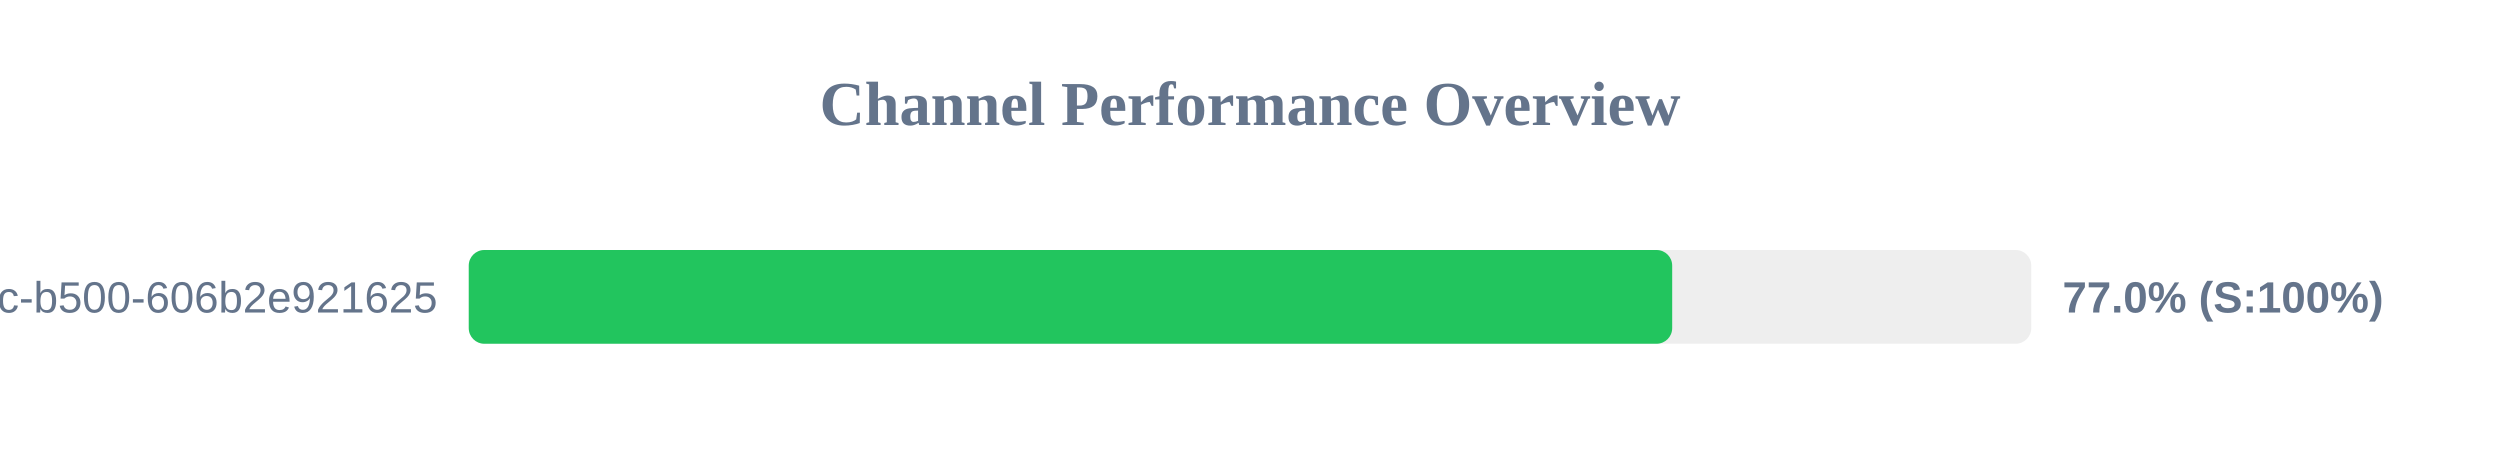
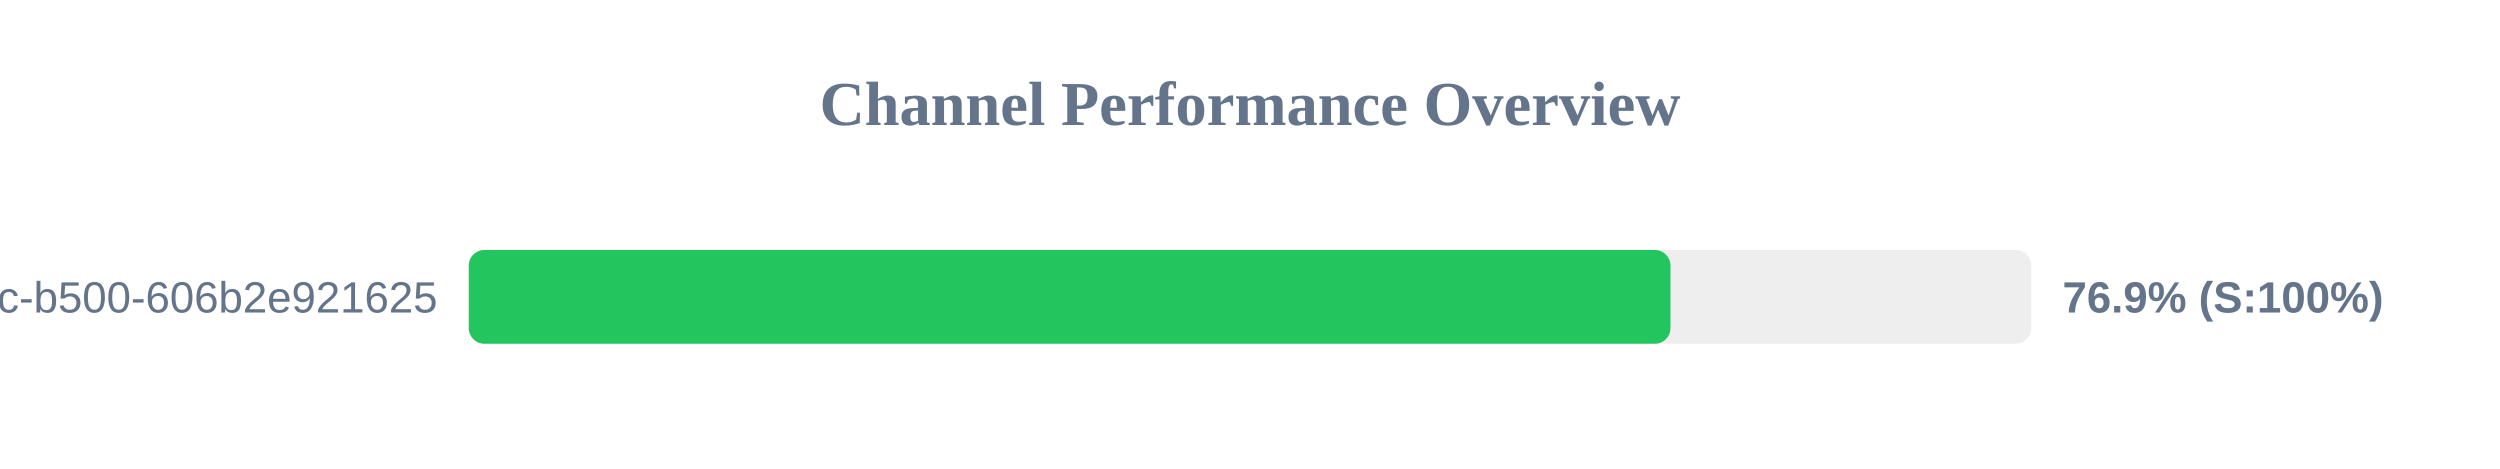
<svg xmlns="http://www.w3.org/2000/svg" width="800" height="150" version="1.1">
  <style>
        .row { font: 14px Arial; fill: #64748b; }
        .score { font: bold 14px Arial; fill: #64748b; }
    </style>
  <text x="400" y="40" text-anchor="middle" font-size="20px" font-weight="bold" fill="#64748b">Channel Performance Overview</text>
  <rect x="150" y="80" width="500" height="30" fill="#eee" rx="5" />
-   <rect x="150" y="80" width="385.1" height="30" fill="#22c55e" rx="5" />
+   <rect x="150" y="80" width="384.55" height="30" fill="#22c55e" rx="5" />
  <text x="140" y="100" text-anchor="end" class="row">?uuid=f901861b-6491-450c-b500-606b2e921625</text>
-   <text x="660" y="100" text-anchor="start" class="score">77.0% (S:100%)</text>
+   <text x="660" y="100" text-anchor="start" class="score">76.9% (S:100%)</text>
</svg>
